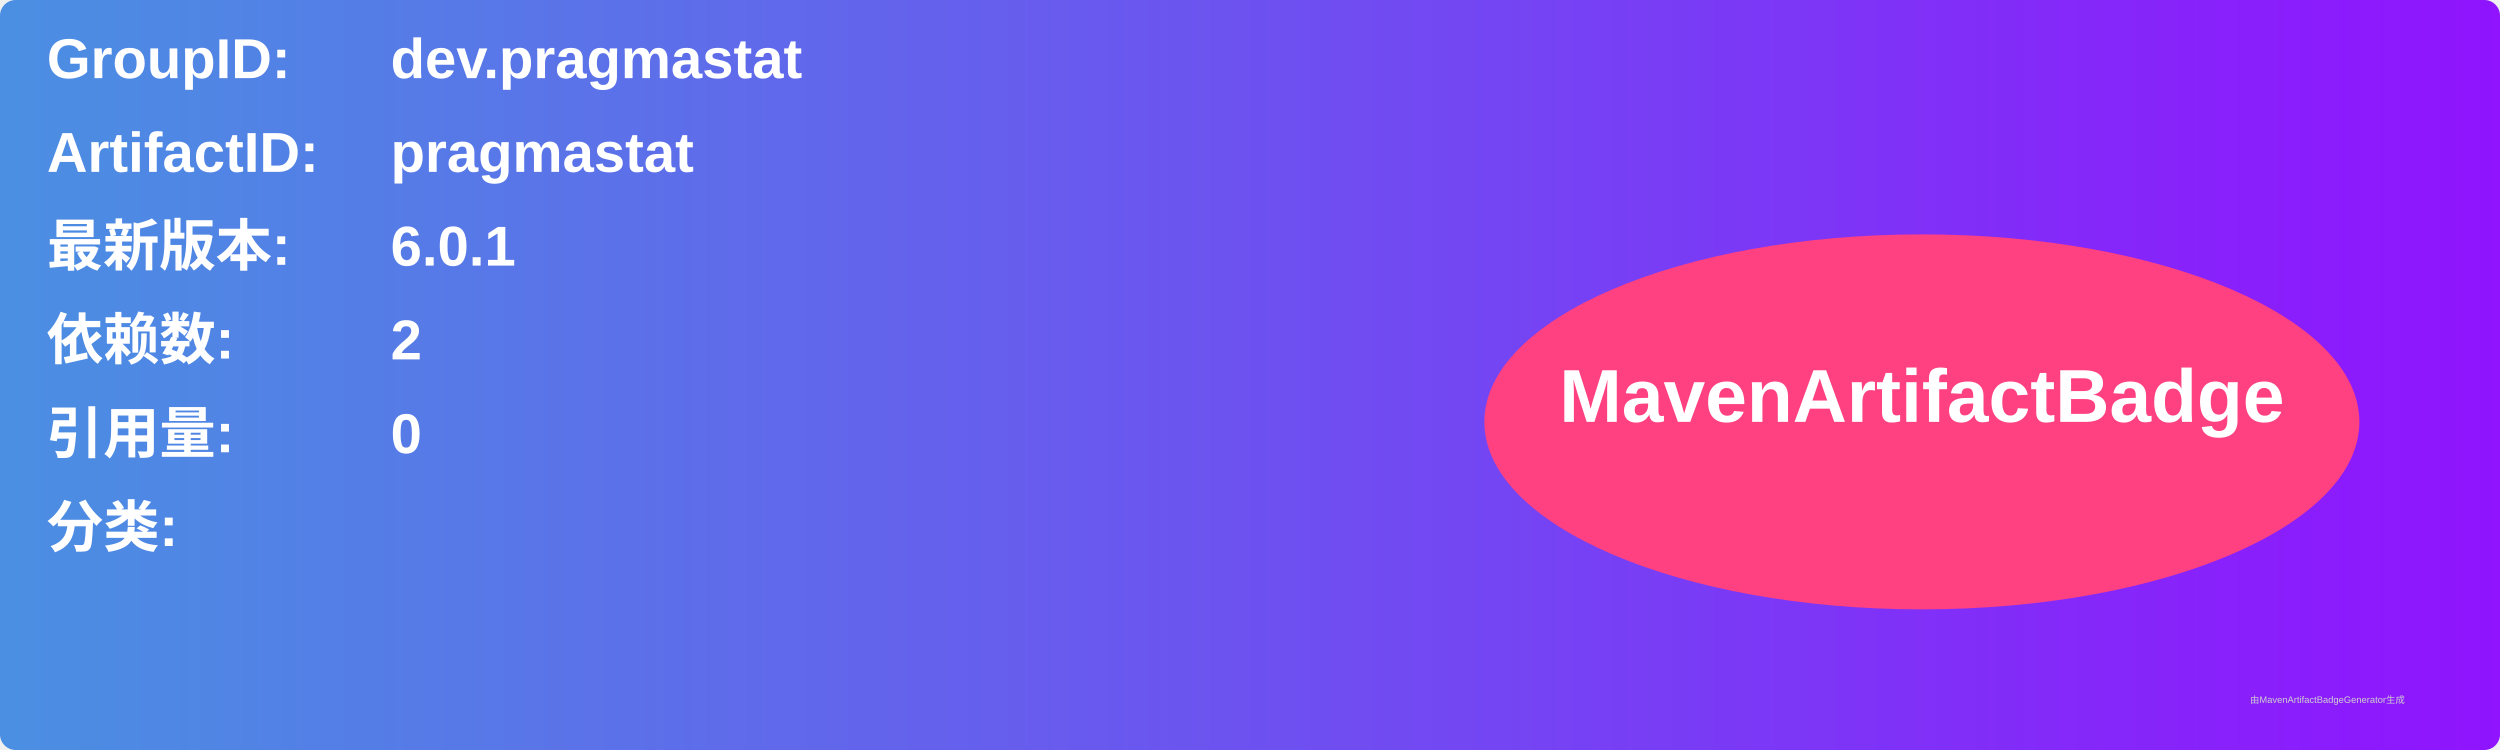
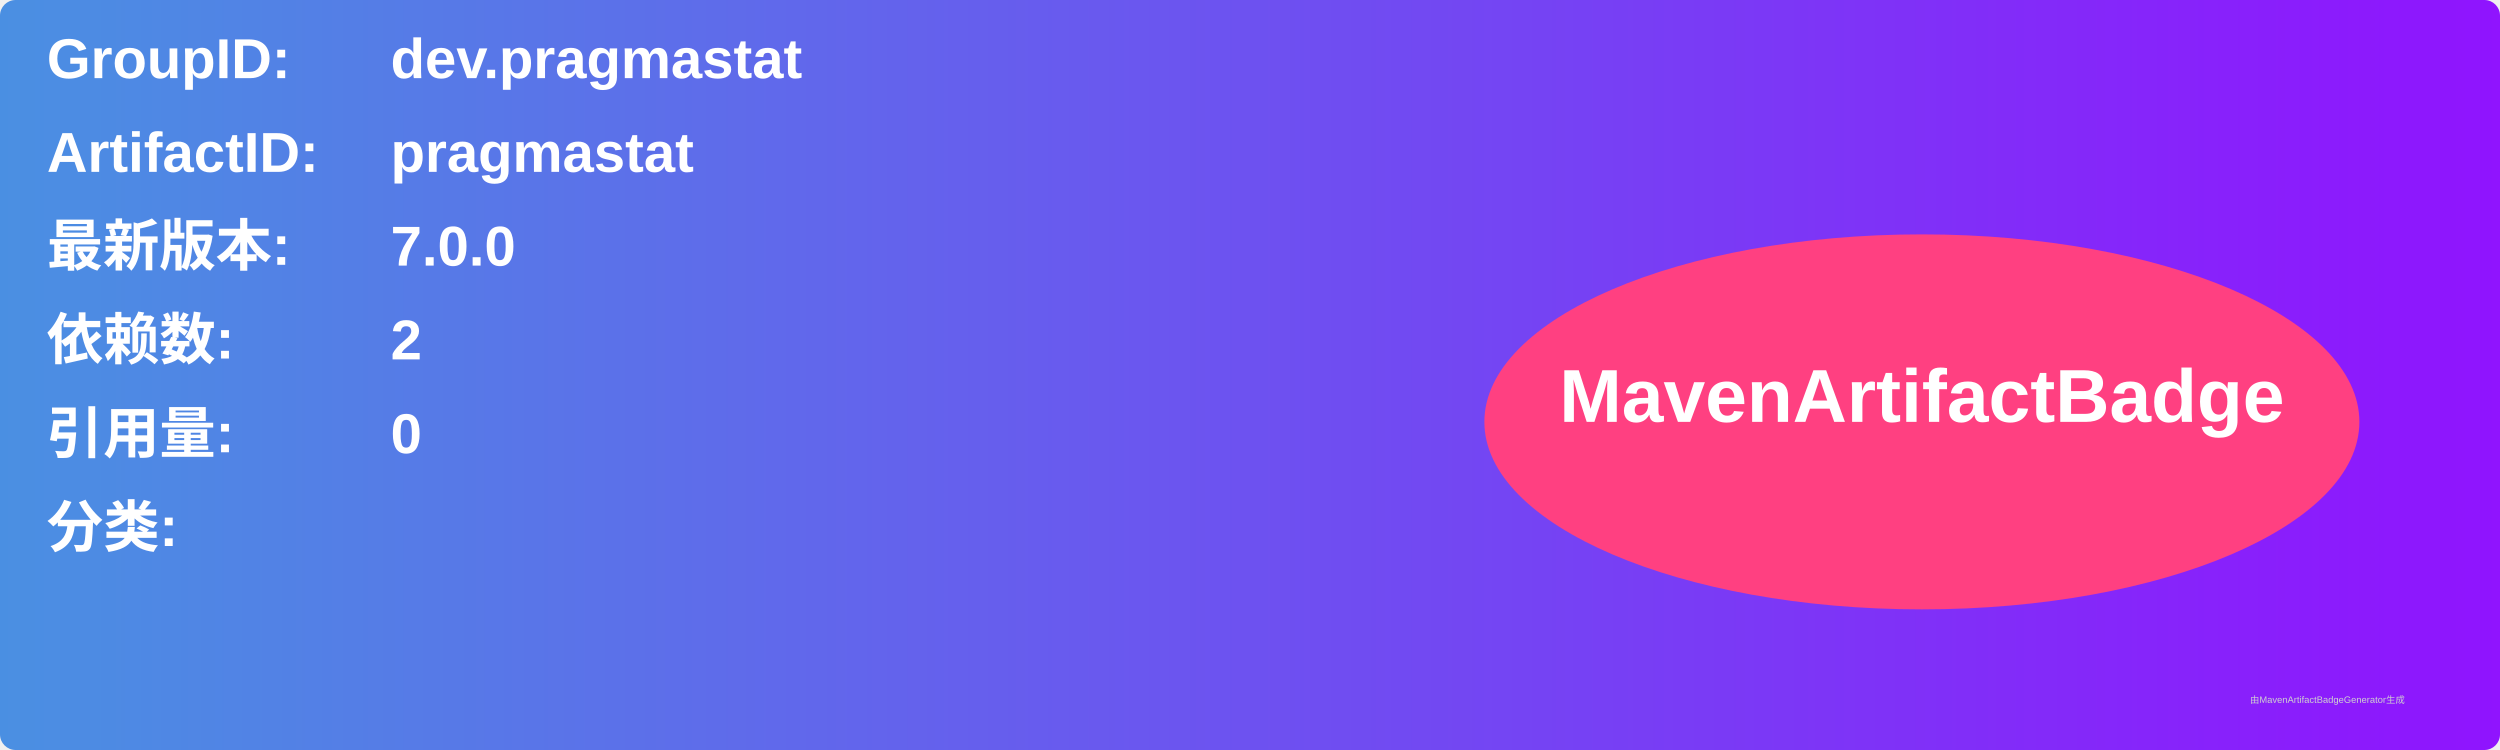
<svg xmlns="http://www.w3.org/2000/svg" width="800" height="240" viewBox="0 0 800 240">
  <linearGradient id="grad" x1="0%" y1="0%" x2="100%" y2="0%">
    <stop offset="0%" stop-color="#4a90e2" />
    <stop offset="100%" stop-color="#9013fe" />
  </linearGradient>
  <rect width="100%" height="100%" rx="5" ry="5" fill="url(#grad)" />
  <g transform="translate(15, 15)">
    <text x="0" y="10" font-family="Arial" font-size="18" fill="white" font-weight="bold" width="260">GroupID:</text>
    <text x="110" y="10" font-family="Arial" font-size="18" fill="white" font-weight="bold" width="460">dev.pragmastat</text>
    <text x="0" y="40" font-family="Arial" font-size="18" fill="white" font-weight="bold" width="260">ArtifactID:</text>
    <text x="110" y="40" font-family="Arial" font-size="18" fill="white" font-weight="bold" width="460">pragmastat</text>
    <text x="0" y="70" font-family="Arial" font-size="18" fill="white" font-weight="bold">最新版本:</text>
    <text x="110" y="70" font-family="Arial" font-size="18" fill="white" font-weight="bold">
-       <tspan font-weight="bold">6.0.1</tspan>
+       <tspan font-weight="bold">7.0.0</tspan>
    </text>
    <text x="0" y="100" font-family="Arial" font-size="18" fill="white" font-weight="bold">依赖数: </text>
    <text x="110" y="100" font-family="Arial" font-size="18" fill="white">
      <tspan font-weight="bold">2</tspan>
    </text>
    <text x="0" y="130" font-family="Arial" font-size="18" fill="white" font-weight="bold">引用量: </text>
    <text x="110" y="130" font-family="Arial" font-size="18" fill="white">
      <tspan font-weight="bold">0</tspan>
    </text>
    <text x="0" y="160" font-family="Arial" font-size="18" fill="white" font-weight="bold">分类:</text>
    <text x="10" y="190" font-family="Arial" font-size="10" fill="white">
      <tspan font-weight="bold" />
    </text>
    <ellipse cx="600" cy="120" rx="140" ry="60" fill="#ff4081" />
    <text x="600" y="120" text-anchor="middle" font-family="Arial" font-size="24" fill="white" font-weight="bold">MavenArtifactBadge</text>
  </g>
  <text x="720" y="225" font-family="Arial" font-size="3" fill="#d0d0d0">由MavenArtifactBadgeGenerator生成</text>
</svg>
